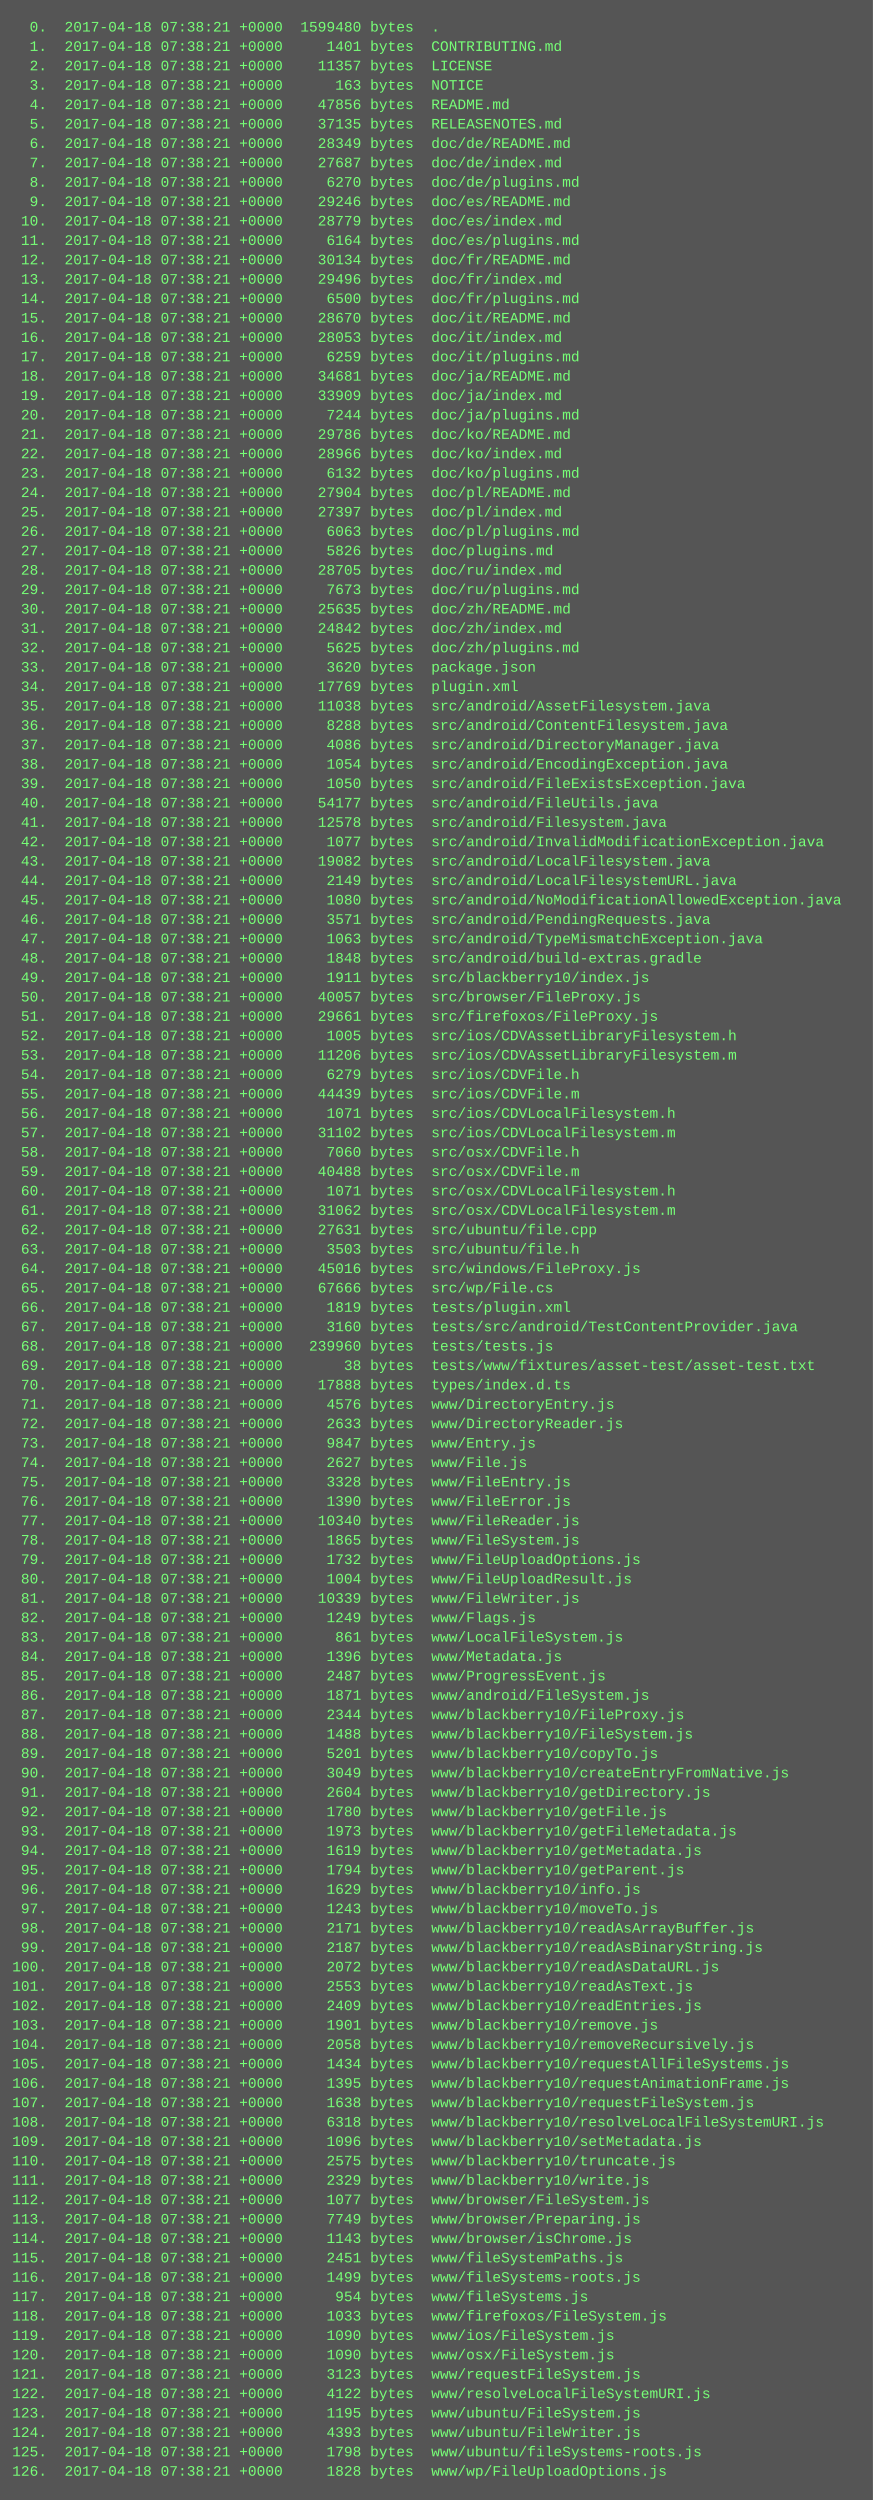
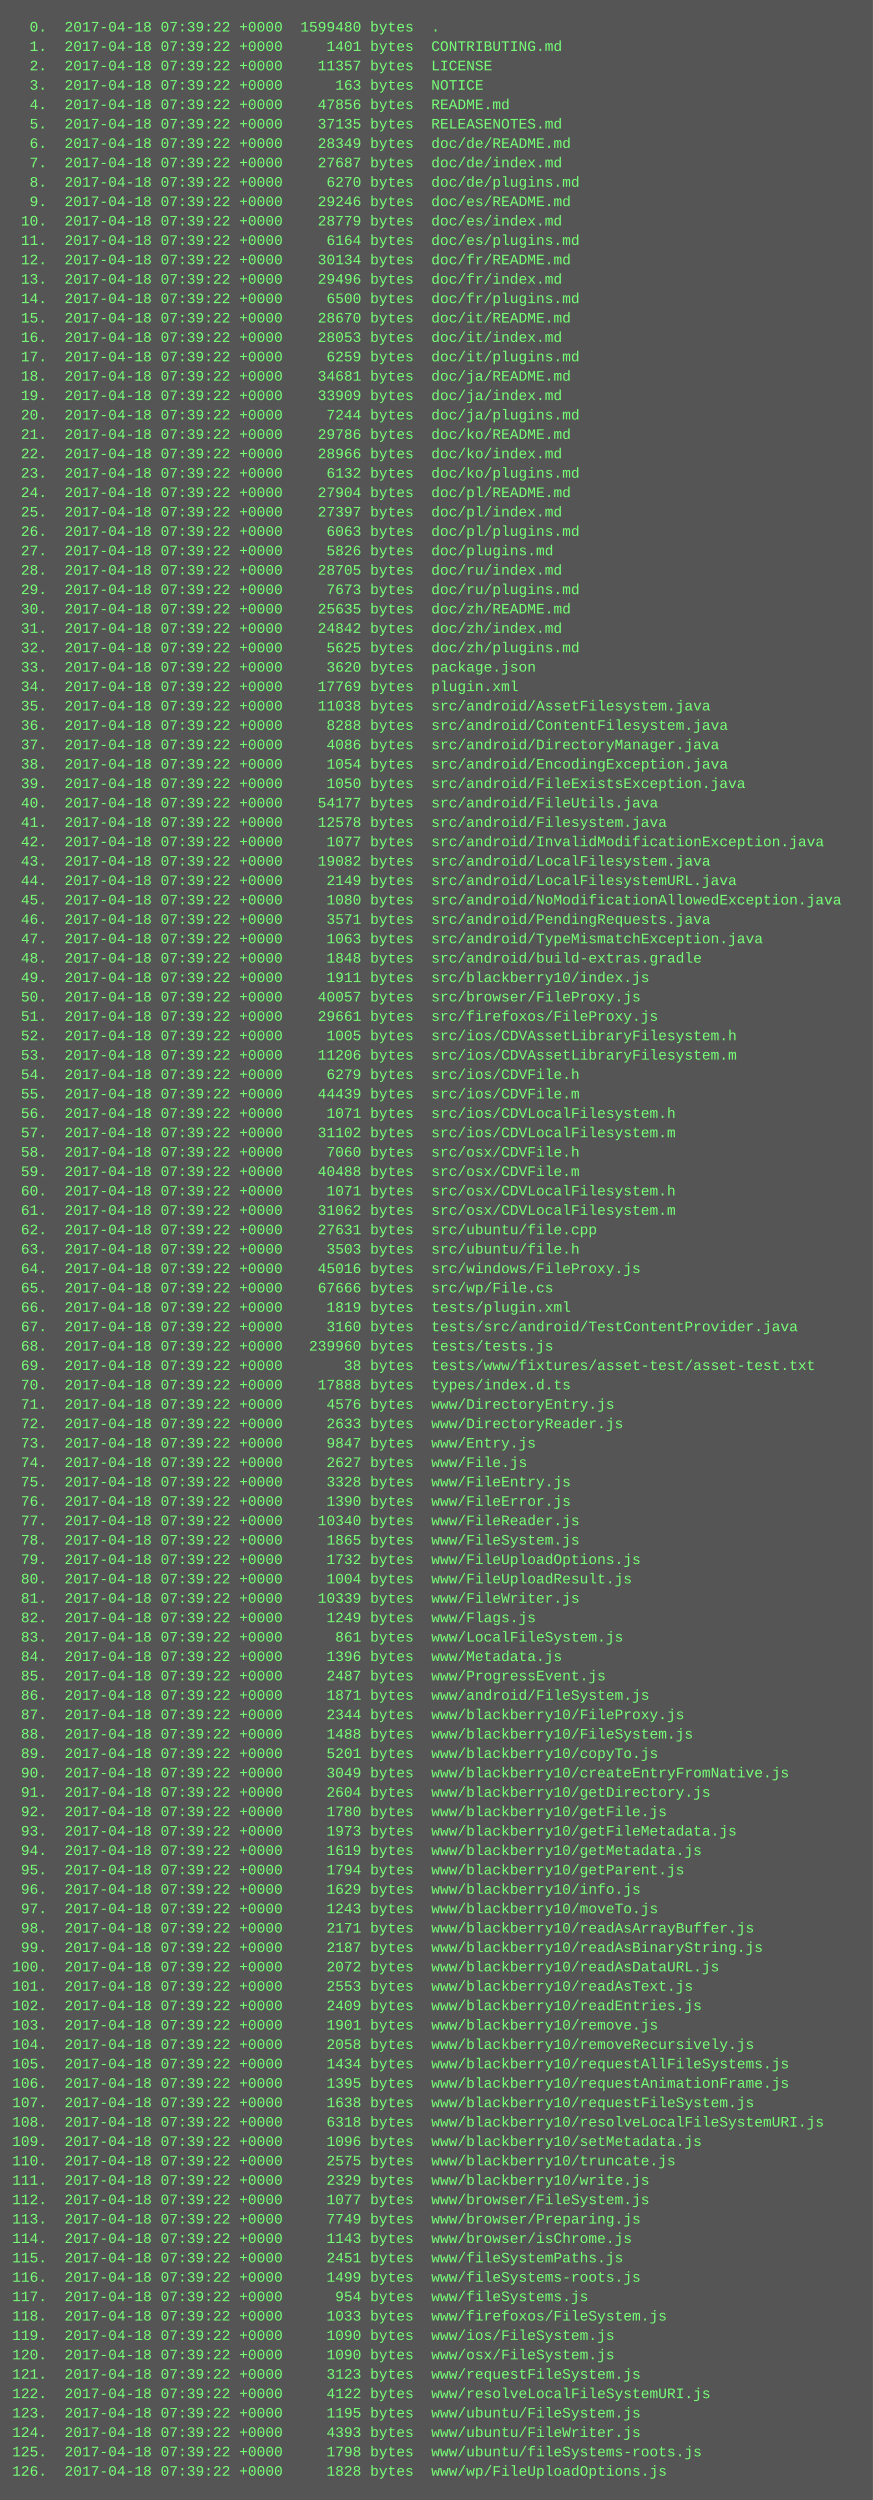
<svg xmlns="http://www.w3.org/2000/svg" height="2062" width="720">
  <rect height="2062" fill="#555" width="720" />
  <text fill="#7f7" font-family="Courier New" font-size="12" xml:space="preserve">
-     <tspan x="10" y="26">  0.  2017-04-18 07:38:21 +0000  1599480 bytes  .</tspan>
-     <tspan x="10" y="42">  1.  2017-04-18 07:38:21 +0000     1401 bytes  CONTRIBUTING.md</tspan>
-     <tspan x="10" y="58">  2.  2017-04-18 07:38:21 +0000    11357 bytes  LICENSE</tspan>
-     <tspan x="10" y="74">  3.  2017-04-18 07:38:21 +0000      163 bytes  NOTICE</tspan>
-     <tspan x="10" y="90">  4.  2017-04-18 07:38:21 +0000    47856 bytes  README.md</tspan>
-     <tspan x="10" y="106">  5.  2017-04-18 07:38:21 +0000    37135 bytes  RELEASENOTES.md</tspan>
-     <tspan x="10" y="122">  6.  2017-04-18 07:38:21 +0000    28349 bytes  doc/de/README.md</tspan>
-     <tspan x="10" y="138">  7.  2017-04-18 07:38:21 +0000    27687 bytes  doc/de/index.md</tspan>
-     <tspan x="10" y="154">  8.  2017-04-18 07:38:21 +0000     6270 bytes  doc/de/plugins.md</tspan>
-     <tspan x="10" y="170">  9.  2017-04-18 07:38:21 +0000    29246 bytes  doc/es/README.md</tspan>
-     <tspan x="10" y="186"> 10.  2017-04-18 07:38:21 +0000    28779 bytes  doc/es/index.md</tspan>
-     <tspan x="10" y="202"> 11.  2017-04-18 07:38:21 +0000     6164 bytes  doc/es/plugins.md</tspan>
-     <tspan x="10" y="218"> 12.  2017-04-18 07:38:21 +0000    30134 bytes  doc/fr/README.md</tspan>
-     <tspan x="10" y="234"> 13.  2017-04-18 07:38:21 +0000    29496 bytes  doc/fr/index.md</tspan>
-     <tspan x="10" y="250"> 14.  2017-04-18 07:38:21 +0000     6500 bytes  doc/fr/plugins.md</tspan>
-     <tspan x="10" y="266"> 15.  2017-04-18 07:38:21 +0000    28670 bytes  doc/it/README.md</tspan>
-     <tspan x="10" y="282"> 16.  2017-04-18 07:38:21 +0000    28053 bytes  doc/it/index.md</tspan>
-     <tspan x="10" y="298"> 17.  2017-04-18 07:38:21 +0000     6259 bytes  doc/it/plugins.md</tspan>
-     <tspan x="10" y="314"> 18.  2017-04-18 07:38:21 +0000    34681 bytes  doc/ja/README.md</tspan>
-     <tspan x="10" y="330"> 19.  2017-04-18 07:38:21 +0000    33909 bytes  doc/ja/index.md</tspan>
-     <tspan x="10" y="346"> 20.  2017-04-18 07:38:21 +0000     7244 bytes  doc/ja/plugins.md</tspan>
-     <tspan x="10" y="362"> 21.  2017-04-18 07:38:21 +0000    29786 bytes  doc/ko/README.md</tspan>
-     <tspan x="10" y="378"> 22.  2017-04-18 07:38:21 +0000    28966 bytes  doc/ko/index.md</tspan>
-     <tspan x="10" y="394"> 23.  2017-04-18 07:38:21 +0000     6132 bytes  doc/ko/plugins.md</tspan>
-     <tspan x="10" y="410"> 24.  2017-04-18 07:38:21 +0000    27904 bytes  doc/pl/README.md</tspan>
-     <tspan x="10" y="426"> 25.  2017-04-18 07:38:21 +0000    27397 bytes  doc/pl/index.md</tspan>
-     <tspan x="10" y="442"> 26.  2017-04-18 07:38:21 +0000     6063 bytes  doc/pl/plugins.md</tspan>
-     <tspan x="10" y="458"> 27.  2017-04-18 07:38:21 +0000     5826 bytes  doc/plugins.md</tspan>
-     <tspan x="10" y="474"> 28.  2017-04-18 07:38:21 +0000    28705 bytes  doc/ru/index.md</tspan>
-     <tspan x="10" y="490"> 29.  2017-04-18 07:38:21 +0000     7673 bytes  doc/ru/plugins.md</tspan>
-     <tspan x="10" y="506"> 30.  2017-04-18 07:38:21 +0000    25635 bytes  doc/zh/README.md</tspan>
-     <tspan x="10" y="522"> 31.  2017-04-18 07:38:21 +0000    24842 bytes  doc/zh/index.md</tspan>
-     <tspan x="10" y="538"> 32.  2017-04-18 07:38:21 +0000     5625 bytes  doc/zh/plugins.md</tspan>
-     <tspan x="10" y="554"> 33.  2017-04-18 07:38:21 +0000     3620 bytes  package.json</tspan>
-     <tspan x="10" y="570"> 34.  2017-04-18 07:38:21 +0000    17769 bytes  plugin.xml</tspan>
-     <tspan x="10" y="586"> 35.  2017-04-18 07:38:21 +0000    11038 bytes  src/android/AssetFilesystem.java</tspan>
-     <tspan x="10" y="602"> 36.  2017-04-18 07:38:21 +0000     8288 bytes  src/android/ContentFilesystem.java</tspan>
-     <tspan x="10" y="618"> 37.  2017-04-18 07:38:21 +0000     4086 bytes  src/android/DirectoryManager.java</tspan>
-     <tspan x="10" y="634"> 38.  2017-04-18 07:38:21 +0000     1054 bytes  src/android/EncodingException.java</tspan>
-     <tspan x="10" y="650"> 39.  2017-04-18 07:38:21 +0000     1050 bytes  src/android/FileExistsException.java</tspan>
-     <tspan x="10" y="666"> 40.  2017-04-18 07:38:21 +0000    54177 bytes  src/android/FileUtils.java</tspan>
-     <tspan x="10" y="682"> 41.  2017-04-18 07:38:21 +0000    12578 bytes  src/android/Filesystem.java</tspan>
-     <tspan x="10" y="698"> 42.  2017-04-18 07:38:21 +0000     1077 bytes  src/android/InvalidModificationException.java</tspan>
-     <tspan x="10" y="714"> 43.  2017-04-18 07:38:21 +0000    19082 bytes  src/android/LocalFilesystem.java</tspan>
-     <tspan x="10" y="730"> 44.  2017-04-18 07:38:21 +0000     2149 bytes  src/android/LocalFilesystemURL.java</tspan>
-     <tspan x="10" y="746"> 45.  2017-04-18 07:38:21 +0000     1080 bytes  src/android/NoModificationAllowedException.java</tspan>
-     <tspan x="10" y="762"> 46.  2017-04-18 07:38:21 +0000     3571 bytes  src/android/PendingRequests.java</tspan>
-     <tspan x="10" y="778"> 47.  2017-04-18 07:38:21 +0000     1063 bytes  src/android/TypeMismatchException.java</tspan>
-     <tspan x="10" y="794"> 48.  2017-04-18 07:38:21 +0000     1848 bytes  src/android/build-extras.gradle</tspan>
-     <tspan x="10" y="810"> 49.  2017-04-18 07:38:21 +0000     1911 bytes  src/blackberry10/index.js</tspan>
-     <tspan x="10" y="826"> 50.  2017-04-18 07:38:21 +0000    40057 bytes  src/browser/FileProxy.js</tspan>
-     <tspan x="10" y="842"> 51.  2017-04-18 07:38:21 +0000    29661 bytes  src/firefoxos/FileProxy.js</tspan>
-     <tspan x="10" y="858"> 52.  2017-04-18 07:38:21 +0000     1005 bytes  src/ios/CDVAssetLibraryFilesystem.h</tspan>
-     <tspan x="10" y="874"> 53.  2017-04-18 07:38:21 +0000    11206 bytes  src/ios/CDVAssetLibraryFilesystem.m</tspan>
-     <tspan x="10" y="890"> 54.  2017-04-18 07:38:21 +0000     6279 bytes  src/ios/CDVFile.h</tspan>
-     <tspan x="10" y="906"> 55.  2017-04-18 07:38:21 +0000    44439 bytes  src/ios/CDVFile.m</tspan>
-     <tspan x="10" y="922"> 56.  2017-04-18 07:38:21 +0000     1071 bytes  src/ios/CDVLocalFilesystem.h</tspan>
-     <tspan x="10" y="938"> 57.  2017-04-18 07:38:21 +0000    31102 bytes  src/ios/CDVLocalFilesystem.m</tspan>
-     <tspan x="10" y="954"> 58.  2017-04-18 07:38:21 +0000     7060 bytes  src/osx/CDVFile.h</tspan>
-     <tspan x="10" y="970"> 59.  2017-04-18 07:38:21 +0000    40488 bytes  src/osx/CDVFile.m</tspan>
-     <tspan x="10" y="986"> 60.  2017-04-18 07:38:21 +0000     1071 bytes  src/osx/CDVLocalFilesystem.h</tspan>
-     <tspan x="10" y="1002"> 61.  2017-04-18 07:38:21 +0000    31062 bytes  src/osx/CDVLocalFilesystem.m</tspan>
-     <tspan x="10" y="1018"> 62.  2017-04-18 07:38:21 +0000    27631 bytes  src/ubuntu/file.cpp</tspan>
-     <tspan x="10" y="1034"> 63.  2017-04-18 07:38:21 +0000     3503 bytes  src/ubuntu/file.h</tspan>
-     <tspan x="10" y="1050"> 64.  2017-04-18 07:38:21 +0000    45016 bytes  src/windows/FileProxy.js</tspan>
-     <tspan x="10" y="1066"> 65.  2017-04-18 07:38:21 +0000    67666 bytes  src/wp/File.cs</tspan>
-     <tspan x="10" y="1082"> 66.  2017-04-18 07:38:21 +0000     1819 bytes  tests/plugin.xml</tspan>
-     <tspan x="10" y="1098"> 67.  2017-04-18 07:38:21 +0000     3160 bytes  tests/src/android/TestContentProvider.java</tspan>
-     <tspan x="10" y="1114"> 68.  2017-04-18 07:38:21 +0000   239960 bytes  tests/tests.js</tspan>
-     <tspan x="10" y="1130"> 69.  2017-04-18 07:38:21 +0000       38 bytes  tests/www/fixtures/asset-test/asset-test.txt</tspan>
-     <tspan x="10" y="1146"> 70.  2017-04-18 07:38:21 +0000    17888 bytes  types/index.d.ts</tspan>
-     <tspan x="10" y="1162"> 71.  2017-04-18 07:38:21 +0000     4576 bytes  www/DirectoryEntry.js</tspan>
-     <tspan x="10" y="1178"> 72.  2017-04-18 07:38:21 +0000     2633 bytes  www/DirectoryReader.js</tspan>
-     <tspan x="10" y="1194"> 73.  2017-04-18 07:38:21 +0000     9847 bytes  www/Entry.js</tspan>
-     <tspan x="10" y="1210"> 74.  2017-04-18 07:38:21 +0000     2627 bytes  www/File.js</tspan>
-     <tspan x="10" y="1226"> 75.  2017-04-18 07:38:21 +0000     3328 bytes  www/FileEntry.js</tspan>
-     <tspan x="10" y="1242"> 76.  2017-04-18 07:38:21 +0000     1390 bytes  www/FileError.js</tspan>
-     <tspan x="10" y="1258"> 77.  2017-04-18 07:38:21 +0000    10340 bytes  www/FileReader.js</tspan>
-     <tspan x="10" y="1274"> 78.  2017-04-18 07:38:21 +0000     1865 bytes  www/FileSystem.js</tspan>
-     <tspan x="10" y="1290"> 79.  2017-04-18 07:38:21 +0000     1732 bytes  www/FileUploadOptions.js</tspan>
-     <tspan x="10" y="1306"> 80.  2017-04-18 07:38:21 +0000     1004 bytes  www/FileUploadResult.js</tspan>
-     <tspan x="10" y="1322"> 81.  2017-04-18 07:38:21 +0000    10339 bytes  www/FileWriter.js</tspan>
-     <tspan x="10" y="1338"> 82.  2017-04-18 07:38:21 +0000     1249 bytes  www/Flags.js</tspan>
-     <tspan x="10" y="1354"> 83.  2017-04-18 07:38:21 +0000      861 bytes  www/LocalFileSystem.js</tspan>
-     <tspan x="10" y="1370"> 84.  2017-04-18 07:38:21 +0000     1396 bytes  www/Metadata.js</tspan>
-     <tspan x="10" y="1386"> 85.  2017-04-18 07:38:21 +0000     2487 bytes  www/ProgressEvent.js</tspan>
-     <tspan x="10" y="1402"> 86.  2017-04-18 07:38:21 +0000     1871 bytes  www/android/FileSystem.js</tspan>
-     <tspan x="10" y="1418"> 87.  2017-04-18 07:38:21 +0000     2344 bytes  www/blackberry10/FileProxy.js</tspan>
-     <tspan x="10" y="1434"> 88.  2017-04-18 07:38:21 +0000     1488 bytes  www/blackberry10/FileSystem.js</tspan>
-     <tspan x="10" y="1450"> 89.  2017-04-18 07:38:21 +0000     5201 bytes  www/blackberry10/copyTo.js</tspan>
-     <tspan x="10" y="1466"> 90.  2017-04-18 07:38:21 +0000     3049 bytes  www/blackberry10/createEntryFromNative.js</tspan>
-     <tspan x="10" y="1482"> 91.  2017-04-18 07:38:21 +0000     2604 bytes  www/blackberry10/getDirectory.js</tspan>
-     <tspan x="10" y="1498"> 92.  2017-04-18 07:38:21 +0000     1780 bytes  www/blackberry10/getFile.js</tspan>
-     <tspan x="10" y="1514"> 93.  2017-04-18 07:38:21 +0000     1973 bytes  www/blackberry10/getFileMetadata.js</tspan>
-     <tspan x="10" y="1530"> 94.  2017-04-18 07:38:21 +0000     1619 bytes  www/blackberry10/getMetadata.js</tspan>
-     <tspan x="10" y="1546"> 95.  2017-04-18 07:38:21 +0000     1794 bytes  www/blackberry10/getParent.js</tspan>
-     <tspan x="10" y="1562"> 96.  2017-04-18 07:38:21 +0000     1629 bytes  www/blackberry10/info.js</tspan>
-     <tspan x="10" y="1578"> 97.  2017-04-18 07:38:21 +0000     1243 bytes  www/blackberry10/moveTo.js</tspan>
-     <tspan x="10" y="1594"> 98.  2017-04-18 07:38:21 +0000     2171 bytes  www/blackberry10/readAsArrayBuffer.js</tspan>
-     <tspan x="10" y="1610"> 99.  2017-04-18 07:38:21 +0000     2187 bytes  www/blackberry10/readAsBinaryString.js</tspan>
-     <tspan x="10" y="1626">100.  2017-04-18 07:38:21 +0000     2072 bytes  www/blackberry10/readAsDataURL.js</tspan>
-     <tspan x="10" y="1642">101.  2017-04-18 07:38:21 +0000     2553 bytes  www/blackberry10/readAsText.js</tspan>
-     <tspan x="10" y="1658">102.  2017-04-18 07:38:21 +0000     2409 bytes  www/blackberry10/readEntries.js</tspan>
-     <tspan x="10" y="1674">103.  2017-04-18 07:38:21 +0000     1901 bytes  www/blackberry10/remove.js</tspan>
-     <tspan x="10" y="1690">104.  2017-04-18 07:38:21 +0000     2058 bytes  www/blackberry10/removeRecursively.js</tspan>
-     <tspan x="10" y="1706">105.  2017-04-18 07:38:21 +0000     1434 bytes  www/blackberry10/requestAllFileSystems.js</tspan>
-     <tspan x="10" y="1722">106.  2017-04-18 07:38:21 +0000     1395 bytes  www/blackberry10/requestAnimationFrame.js</tspan>
-     <tspan x="10" y="1738">107.  2017-04-18 07:38:21 +0000     1638 bytes  www/blackberry10/requestFileSystem.js</tspan>
-     <tspan x="10" y="1754">108.  2017-04-18 07:38:21 +0000     6318 bytes  www/blackberry10/resolveLocalFileSystemURI.js</tspan>
-     <tspan x="10" y="1770">109.  2017-04-18 07:38:21 +0000     1096 bytes  www/blackberry10/setMetadata.js</tspan>
-     <tspan x="10" y="1786">110.  2017-04-18 07:38:21 +0000     2575 bytes  www/blackberry10/truncate.js</tspan>
-     <tspan x="10" y="1802">111.  2017-04-18 07:38:21 +0000     2329 bytes  www/blackberry10/write.js</tspan>
-     <tspan x="10" y="1818">112.  2017-04-18 07:38:21 +0000     1077 bytes  www/browser/FileSystem.js</tspan>
-     <tspan x="10" y="1834">113.  2017-04-18 07:38:21 +0000     7749 bytes  www/browser/Preparing.js</tspan>
-     <tspan x="10" y="1850">114.  2017-04-18 07:38:21 +0000     1143 bytes  www/browser/isChrome.js</tspan>
-     <tspan x="10" y="1866">115.  2017-04-18 07:38:21 +0000     2451 bytes  www/fileSystemPaths.js</tspan>
-     <tspan x="10" y="1882">116.  2017-04-18 07:38:21 +0000     1499 bytes  www/fileSystems-roots.js</tspan>
-     <tspan x="10" y="1898">117.  2017-04-18 07:38:21 +0000      954 bytes  www/fileSystems.js</tspan>
-     <tspan x="10" y="1914">118.  2017-04-18 07:38:21 +0000     1033 bytes  www/firefoxos/FileSystem.js</tspan>
-     <tspan x="10" y="1930">119.  2017-04-18 07:38:21 +0000     1090 bytes  www/ios/FileSystem.js</tspan>
-     <tspan x="10" y="1946">120.  2017-04-18 07:38:21 +0000     1090 bytes  www/osx/FileSystem.js</tspan>
-     <tspan x="10" y="1962">121.  2017-04-18 07:38:21 +0000     3123 bytes  www/requestFileSystem.js</tspan>
-     <tspan x="10" y="1978">122.  2017-04-18 07:38:21 +0000     4122 bytes  www/resolveLocalFileSystemURI.js</tspan>
-     <tspan x="10" y="1994">123.  2017-04-18 07:38:21 +0000     1195 bytes  www/ubuntu/FileSystem.js</tspan>
-     <tspan x="10" y="2010">124.  2017-04-18 07:38:21 +0000     4393 bytes  www/ubuntu/FileWriter.js</tspan>
-     <tspan x="10" y="2026">125.  2017-04-18 07:38:21 +0000     1798 bytes  www/ubuntu/fileSystems-roots.js</tspan>
-     <tspan x="10" y="2042">126.  2017-04-18 07:38:21 +0000     1828 bytes  www/wp/FileUploadOptions.js</tspan>
+     <tspan x="10" y="26">  0.  2017-04-18 07:39:22 +0000  1599480 bytes  .</tspan>
+     <tspan x="10" y="42">  1.  2017-04-18 07:39:22 +0000     1401 bytes  CONTRIBUTING.md</tspan>
+     <tspan x="10" y="58">  2.  2017-04-18 07:39:22 +0000    11357 bytes  LICENSE</tspan>
+     <tspan x="10" y="74">  3.  2017-04-18 07:39:22 +0000      163 bytes  NOTICE</tspan>
+     <tspan x="10" y="90">  4.  2017-04-18 07:39:22 +0000    47856 bytes  README.md</tspan>
+     <tspan x="10" y="106">  5.  2017-04-18 07:39:22 +0000    37135 bytes  RELEASENOTES.md</tspan>
+     <tspan x="10" y="122">  6.  2017-04-18 07:39:22 +0000    28349 bytes  doc/de/README.md</tspan>
+     <tspan x="10" y="138">  7.  2017-04-18 07:39:22 +0000    27687 bytes  doc/de/index.md</tspan>
+     <tspan x="10" y="154">  8.  2017-04-18 07:39:22 +0000     6270 bytes  doc/de/plugins.md</tspan>
+     <tspan x="10" y="170">  9.  2017-04-18 07:39:22 +0000    29246 bytes  doc/es/README.md</tspan>
+     <tspan x="10" y="186"> 10.  2017-04-18 07:39:22 +0000    28779 bytes  doc/es/index.md</tspan>
+     <tspan x="10" y="202"> 11.  2017-04-18 07:39:22 +0000     6164 bytes  doc/es/plugins.md</tspan>
+     <tspan x="10" y="218"> 12.  2017-04-18 07:39:22 +0000    30134 bytes  doc/fr/README.md</tspan>
+     <tspan x="10" y="234"> 13.  2017-04-18 07:39:22 +0000    29496 bytes  doc/fr/index.md</tspan>
+     <tspan x="10" y="250"> 14.  2017-04-18 07:39:22 +0000     6500 bytes  doc/fr/plugins.md</tspan>
+     <tspan x="10" y="266"> 15.  2017-04-18 07:39:22 +0000    28670 bytes  doc/it/README.md</tspan>
+     <tspan x="10" y="282"> 16.  2017-04-18 07:39:22 +0000    28053 bytes  doc/it/index.md</tspan>
+     <tspan x="10" y="298"> 17.  2017-04-18 07:39:22 +0000     6259 bytes  doc/it/plugins.md</tspan>
+     <tspan x="10" y="314"> 18.  2017-04-18 07:39:22 +0000    34681 bytes  doc/ja/README.md</tspan>
+     <tspan x="10" y="330"> 19.  2017-04-18 07:39:22 +0000    33909 bytes  doc/ja/index.md</tspan>
+     <tspan x="10" y="346"> 20.  2017-04-18 07:39:22 +0000     7244 bytes  doc/ja/plugins.md</tspan>
+     <tspan x="10" y="362"> 21.  2017-04-18 07:39:22 +0000    29786 bytes  doc/ko/README.md</tspan>
+     <tspan x="10" y="378"> 22.  2017-04-18 07:39:22 +0000    28966 bytes  doc/ko/index.md</tspan>
+     <tspan x="10" y="394"> 23.  2017-04-18 07:39:22 +0000     6132 bytes  doc/ko/plugins.md</tspan>
+     <tspan x="10" y="410"> 24.  2017-04-18 07:39:22 +0000    27904 bytes  doc/pl/README.md</tspan>
+     <tspan x="10" y="426"> 25.  2017-04-18 07:39:22 +0000    27397 bytes  doc/pl/index.md</tspan>
+     <tspan x="10" y="442"> 26.  2017-04-18 07:39:22 +0000     6063 bytes  doc/pl/plugins.md</tspan>
+     <tspan x="10" y="458"> 27.  2017-04-18 07:39:22 +0000     5826 bytes  doc/plugins.md</tspan>
+     <tspan x="10" y="474"> 28.  2017-04-18 07:39:22 +0000    28705 bytes  doc/ru/index.md</tspan>
+     <tspan x="10" y="490"> 29.  2017-04-18 07:39:22 +0000     7673 bytes  doc/ru/plugins.md</tspan>
+     <tspan x="10" y="506"> 30.  2017-04-18 07:39:22 +0000    25635 bytes  doc/zh/README.md</tspan>
+     <tspan x="10" y="522"> 31.  2017-04-18 07:39:22 +0000    24842 bytes  doc/zh/index.md</tspan>
+     <tspan x="10" y="538"> 32.  2017-04-18 07:39:22 +0000     5625 bytes  doc/zh/plugins.md</tspan>
+     <tspan x="10" y="554"> 33.  2017-04-18 07:39:22 +0000     3620 bytes  package.json</tspan>
+     <tspan x="10" y="570"> 34.  2017-04-18 07:39:22 +0000    17769 bytes  plugin.xml</tspan>
+     <tspan x="10" y="586"> 35.  2017-04-18 07:39:22 +0000    11038 bytes  src/android/AssetFilesystem.java</tspan>
+     <tspan x="10" y="602"> 36.  2017-04-18 07:39:22 +0000     8288 bytes  src/android/ContentFilesystem.java</tspan>
+     <tspan x="10" y="618"> 37.  2017-04-18 07:39:22 +0000     4086 bytes  src/android/DirectoryManager.java</tspan>
+     <tspan x="10" y="634"> 38.  2017-04-18 07:39:22 +0000     1054 bytes  src/android/EncodingException.java</tspan>
+     <tspan x="10" y="650"> 39.  2017-04-18 07:39:22 +0000     1050 bytes  src/android/FileExistsException.java</tspan>
+     <tspan x="10" y="666"> 40.  2017-04-18 07:39:22 +0000    54177 bytes  src/android/FileUtils.java</tspan>
+     <tspan x="10" y="682"> 41.  2017-04-18 07:39:22 +0000    12578 bytes  src/android/Filesystem.java</tspan>
+     <tspan x="10" y="698"> 42.  2017-04-18 07:39:22 +0000     1077 bytes  src/android/InvalidModificationException.java</tspan>
+     <tspan x="10" y="714"> 43.  2017-04-18 07:39:22 +0000    19082 bytes  src/android/LocalFilesystem.java</tspan>
+     <tspan x="10" y="730"> 44.  2017-04-18 07:39:22 +0000     2149 bytes  src/android/LocalFilesystemURL.java</tspan>
+     <tspan x="10" y="746"> 45.  2017-04-18 07:39:22 +0000     1080 bytes  src/android/NoModificationAllowedException.java</tspan>
+     <tspan x="10" y="762"> 46.  2017-04-18 07:39:22 +0000     3571 bytes  src/android/PendingRequests.java</tspan>
+     <tspan x="10" y="778"> 47.  2017-04-18 07:39:22 +0000     1063 bytes  src/android/TypeMismatchException.java</tspan>
+     <tspan x="10" y="794"> 48.  2017-04-18 07:39:22 +0000     1848 bytes  src/android/build-extras.gradle</tspan>
+     <tspan x="10" y="810"> 49.  2017-04-18 07:39:22 +0000     1911 bytes  src/blackberry10/index.js</tspan>
+     <tspan x="10" y="826"> 50.  2017-04-18 07:39:22 +0000    40057 bytes  src/browser/FileProxy.js</tspan>
+     <tspan x="10" y="842"> 51.  2017-04-18 07:39:22 +0000    29661 bytes  src/firefoxos/FileProxy.js</tspan>
+     <tspan x="10" y="858"> 52.  2017-04-18 07:39:22 +0000     1005 bytes  src/ios/CDVAssetLibraryFilesystem.h</tspan>
+     <tspan x="10" y="874"> 53.  2017-04-18 07:39:22 +0000    11206 bytes  src/ios/CDVAssetLibraryFilesystem.m</tspan>
+     <tspan x="10" y="890"> 54.  2017-04-18 07:39:22 +0000     6279 bytes  src/ios/CDVFile.h</tspan>
+     <tspan x="10" y="906"> 55.  2017-04-18 07:39:22 +0000    44439 bytes  src/ios/CDVFile.m</tspan>
+     <tspan x="10" y="922"> 56.  2017-04-18 07:39:22 +0000     1071 bytes  src/ios/CDVLocalFilesystem.h</tspan>
+     <tspan x="10" y="938"> 57.  2017-04-18 07:39:22 +0000    31102 bytes  src/ios/CDVLocalFilesystem.m</tspan>
+     <tspan x="10" y="954"> 58.  2017-04-18 07:39:22 +0000     7060 bytes  src/osx/CDVFile.h</tspan>
+     <tspan x="10" y="970"> 59.  2017-04-18 07:39:22 +0000    40488 bytes  src/osx/CDVFile.m</tspan>
+     <tspan x="10" y="986"> 60.  2017-04-18 07:39:22 +0000     1071 bytes  src/osx/CDVLocalFilesystem.h</tspan>
+     <tspan x="10" y="1002"> 61.  2017-04-18 07:39:22 +0000    31062 bytes  src/osx/CDVLocalFilesystem.m</tspan>
+     <tspan x="10" y="1018"> 62.  2017-04-18 07:39:22 +0000    27631 bytes  src/ubuntu/file.cpp</tspan>
+     <tspan x="10" y="1034"> 63.  2017-04-18 07:39:22 +0000     3503 bytes  src/ubuntu/file.h</tspan>
+     <tspan x="10" y="1050"> 64.  2017-04-18 07:39:22 +0000    45016 bytes  src/windows/FileProxy.js</tspan>
+     <tspan x="10" y="1066"> 65.  2017-04-18 07:39:22 +0000    67666 bytes  src/wp/File.cs</tspan>
+     <tspan x="10" y="1082"> 66.  2017-04-18 07:39:22 +0000     1819 bytes  tests/plugin.xml</tspan>
+     <tspan x="10" y="1098"> 67.  2017-04-18 07:39:22 +0000     3160 bytes  tests/src/android/TestContentProvider.java</tspan>
+     <tspan x="10" y="1114"> 68.  2017-04-18 07:39:22 +0000   239960 bytes  tests/tests.js</tspan>
+     <tspan x="10" y="1130"> 69.  2017-04-18 07:39:22 +0000       38 bytes  tests/www/fixtures/asset-test/asset-test.txt</tspan>
+     <tspan x="10" y="1146"> 70.  2017-04-18 07:39:22 +0000    17888 bytes  types/index.d.ts</tspan>
+     <tspan x="10" y="1162"> 71.  2017-04-18 07:39:22 +0000     4576 bytes  www/DirectoryEntry.js</tspan>
+     <tspan x="10" y="1178"> 72.  2017-04-18 07:39:22 +0000     2633 bytes  www/DirectoryReader.js</tspan>
+     <tspan x="10" y="1194"> 73.  2017-04-18 07:39:22 +0000     9847 bytes  www/Entry.js</tspan>
+     <tspan x="10" y="1210"> 74.  2017-04-18 07:39:22 +0000     2627 bytes  www/File.js</tspan>
+     <tspan x="10" y="1226"> 75.  2017-04-18 07:39:22 +0000     3328 bytes  www/FileEntry.js</tspan>
+     <tspan x="10" y="1242"> 76.  2017-04-18 07:39:22 +0000     1390 bytes  www/FileError.js</tspan>
+     <tspan x="10" y="1258"> 77.  2017-04-18 07:39:22 +0000    10340 bytes  www/FileReader.js</tspan>
+     <tspan x="10" y="1274"> 78.  2017-04-18 07:39:22 +0000     1865 bytes  www/FileSystem.js</tspan>
+     <tspan x="10" y="1290"> 79.  2017-04-18 07:39:22 +0000     1732 bytes  www/FileUploadOptions.js</tspan>
+     <tspan x="10" y="1306"> 80.  2017-04-18 07:39:22 +0000     1004 bytes  www/FileUploadResult.js</tspan>
+     <tspan x="10" y="1322"> 81.  2017-04-18 07:39:22 +0000    10339 bytes  www/FileWriter.js</tspan>
+     <tspan x="10" y="1338"> 82.  2017-04-18 07:39:22 +0000     1249 bytes  www/Flags.js</tspan>
+     <tspan x="10" y="1354"> 83.  2017-04-18 07:39:22 +0000      861 bytes  www/LocalFileSystem.js</tspan>
+     <tspan x="10" y="1370"> 84.  2017-04-18 07:39:22 +0000     1396 bytes  www/Metadata.js</tspan>
+     <tspan x="10" y="1386"> 85.  2017-04-18 07:39:22 +0000     2487 bytes  www/ProgressEvent.js</tspan>
+     <tspan x="10" y="1402"> 86.  2017-04-18 07:39:22 +0000     1871 bytes  www/android/FileSystem.js</tspan>
+     <tspan x="10" y="1418"> 87.  2017-04-18 07:39:22 +0000     2344 bytes  www/blackberry10/FileProxy.js</tspan>
+     <tspan x="10" y="1434"> 88.  2017-04-18 07:39:22 +0000     1488 bytes  www/blackberry10/FileSystem.js</tspan>
+     <tspan x="10" y="1450"> 89.  2017-04-18 07:39:22 +0000     5201 bytes  www/blackberry10/copyTo.js</tspan>
+     <tspan x="10" y="1466"> 90.  2017-04-18 07:39:22 +0000     3049 bytes  www/blackberry10/createEntryFromNative.js</tspan>
+     <tspan x="10" y="1482"> 91.  2017-04-18 07:39:22 +0000     2604 bytes  www/blackberry10/getDirectory.js</tspan>
+     <tspan x="10" y="1498"> 92.  2017-04-18 07:39:22 +0000     1780 bytes  www/blackberry10/getFile.js</tspan>
+     <tspan x="10" y="1514"> 93.  2017-04-18 07:39:22 +0000     1973 bytes  www/blackberry10/getFileMetadata.js</tspan>
+     <tspan x="10" y="1530"> 94.  2017-04-18 07:39:22 +0000     1619 bytes  www/blackberry10/getMetadata.js</tspan>
+     <tspan x="10" y="1546"> 95.  2017-04-18 07:39:22 +0000     1794 bytes  www/blackberry10/getParent.js</tspan>
+     <tspan x="10" y="1562"> 96.  2017-04-18 07:39:22 +0000     1629 bytes  www/blackberry10/info.js</tspan>
+     <tspan x="10" y="1578"> 97.  2017-04-18 07:39:22 +0000     1243 bytes  www/blackberry10/moveTo.js</tspan>
+     <tspan x="10" y="1594"> 98.  2017-04-18 07:39:22 +0000     2171 bytes  www/blackberry10/readAsArrayBuffer.js</tspan>
+     <tspan x="10" y="1610"> 99.  2017-04-18 07:39:22 +0000     2187 bytes  www/blackberry10/readAsBinaryString.js</tspan>
+     <tspan x="10" y="1626">100.  2017-04-18 07:39:22 +0000     2072 bytes  www/blackberry10/readAsDataURL.js</tspan>
+     <tspan x="10" y="1642">101.  2017-04-18 07:39:22 +0000     2553 bytes  www/blackberry10/readAsText.js</tspan>
+     <tspan x="10" y="1658">102.  2017-04-18 07:39:22 +0000     2409 bytes  www/blackberry10/readEntries.js</tspan>
+     <tspan x="10" y="1674">103.  2017-04-18 07:39:22 +0000     1901 bytes  www/blackberry10/remove.js</tspan>
+     <tspan x="10" y="1690">104.  2017-04-18 07:39:22 +0000     2058 bytes  www/blackberry10/removeRecursively.js</tspan>
+     <tspan x="10" y="1706">105.  2017-04-18 07:39:22 +0000     1434 bytes  www/blackberry10/requestAllFileSystems.js</tspan>
+     <tspan x="10" y="1722">106.  2017-04-18 07:39:22 +0000     1395 bytes  www/blackberry10/requestAnimationFrame.js</tspan>
+     <tspan x="10" y="1738">107.  2017-04-18 07:39:22 +0000     1638 bytes  www/blackberry10/requestFileSystem.js</tspan>
+     <tspan x="10" y="1754">108.  2017-04-18 07:39:22 +0000     6318 bytes  www/blackberry10/resolveLocalFileSystemURI.js</tspan>
+     <tspan x="10" y="1770">109.  2017-04-18 07:39:22 +0000     1096 bytes  www/blackberry10/setMetadata.js</tspan>
+     <tspan x="10" y="1786">110.  2017-04-18 07:39:22 +0000     2575 bytes  www/blackberry10/truncate.js</tspan>
+     <tspan x="10" y="1802">111.  2017-04-18 07:39:22 +0000     2329 bytes  www/blackberry10/write.js</tspan>
+     <tspan x="10" y="1818">112.  2017-04-18 07:39:22 +0000     1077 bytes  www/browser/FileSystem.js</tspan>
+     <tspan x="10" y="1834">113.  2017-04-18 07:39:22 +0000     7749 bytes  www/browser/Preparing.js</tspan>
+     <tspan x="10" y="1850">114.  2017-04-18 07:39:22 +0000     1143 bytes  www/browser/isChrome.js</tspan>
+     <tspan x="10" y="1866">115.  2017-04-18 07:39:22 +0000     2451 bytes  www/fileSystemPaths.js</tspan>
+     <tspan x="10" y="1882">116.  2017-04-18 07:39:22 +0000     1499 bytes  www/fileSystems-roots.js</tspan>
+     <tspan x="10" y="1898">117.  2017-04-18 07:39:22 +0000      954 bytes  www/fileSystems.js</tspan>
+     <tspan x="10" y="1914">118.  2017-04-18 07:39:22 +0000     1033 bytes  www/firefoxos/FileSystem.js</tspan>
+     <tspan x="10" y="1930">119.  2017-04-18 07:39:22 +0000     1090 bytes  www/ios/FileSystem.js</tspan>
+     <tspan x="10" y="1946">120.  2017-04-18 07:39:22 +0000     1090 bytes  www/osx/FileSystem.js</tspan>
+     <tspan x="10" y="1962">121.  2017-04-18 07:39:22 +0000     3123 bytes  www/requestFileSystem.js</tspan>
+     <tspan x="10" y="1978">122.  2017-04-18 07:39:22 +0000     4122 bytes  www/resolveLocalFileSystemURI.js</tspan>
+     <tspan x="10" y="1994">123.  2017-04-18 07:39:22 +0000     1195 bytes  www/ubuntu/FileSystem.js</tspan>
+     <tspan x="10" y="2010">124.  2017-04-18 07:39:22 +0000     4393 bytes  www/ubuntu/FileWriter.js</tspan>
+     <tspan x="10" y="2026">125.  2017-04-18 07:39:22 +0000     1798 bytes  www/ubuntu/fileSystems-roots.js</tspan>
+     <tspan x="10" y="2042">126.  2017-04-18 07:39:22 +0000     1828 bytes  www/wp/FileUploadOptions.js</tspan>
  </text>
</svg>
